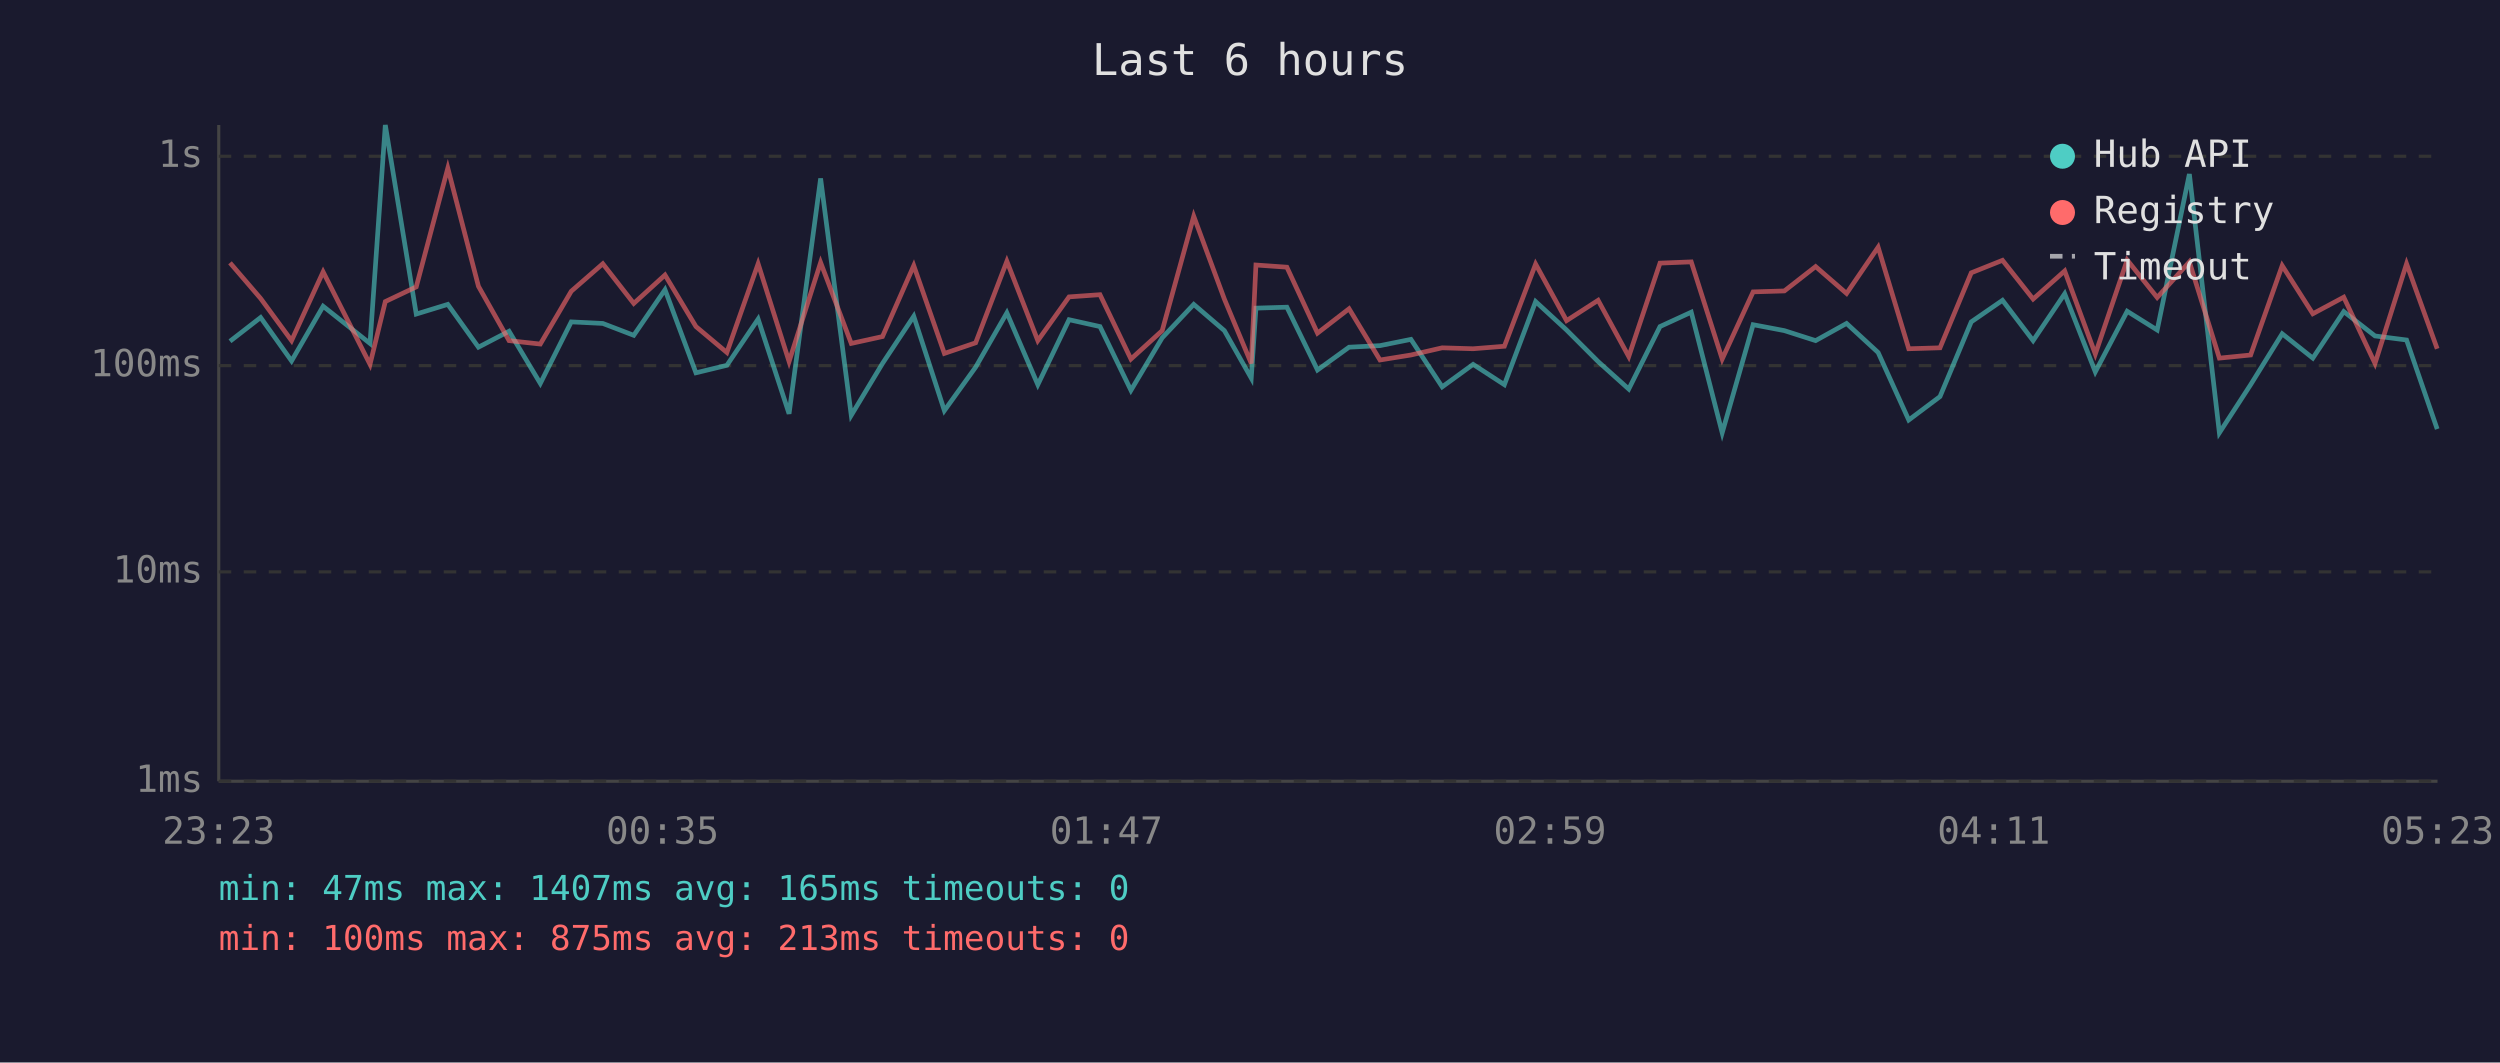
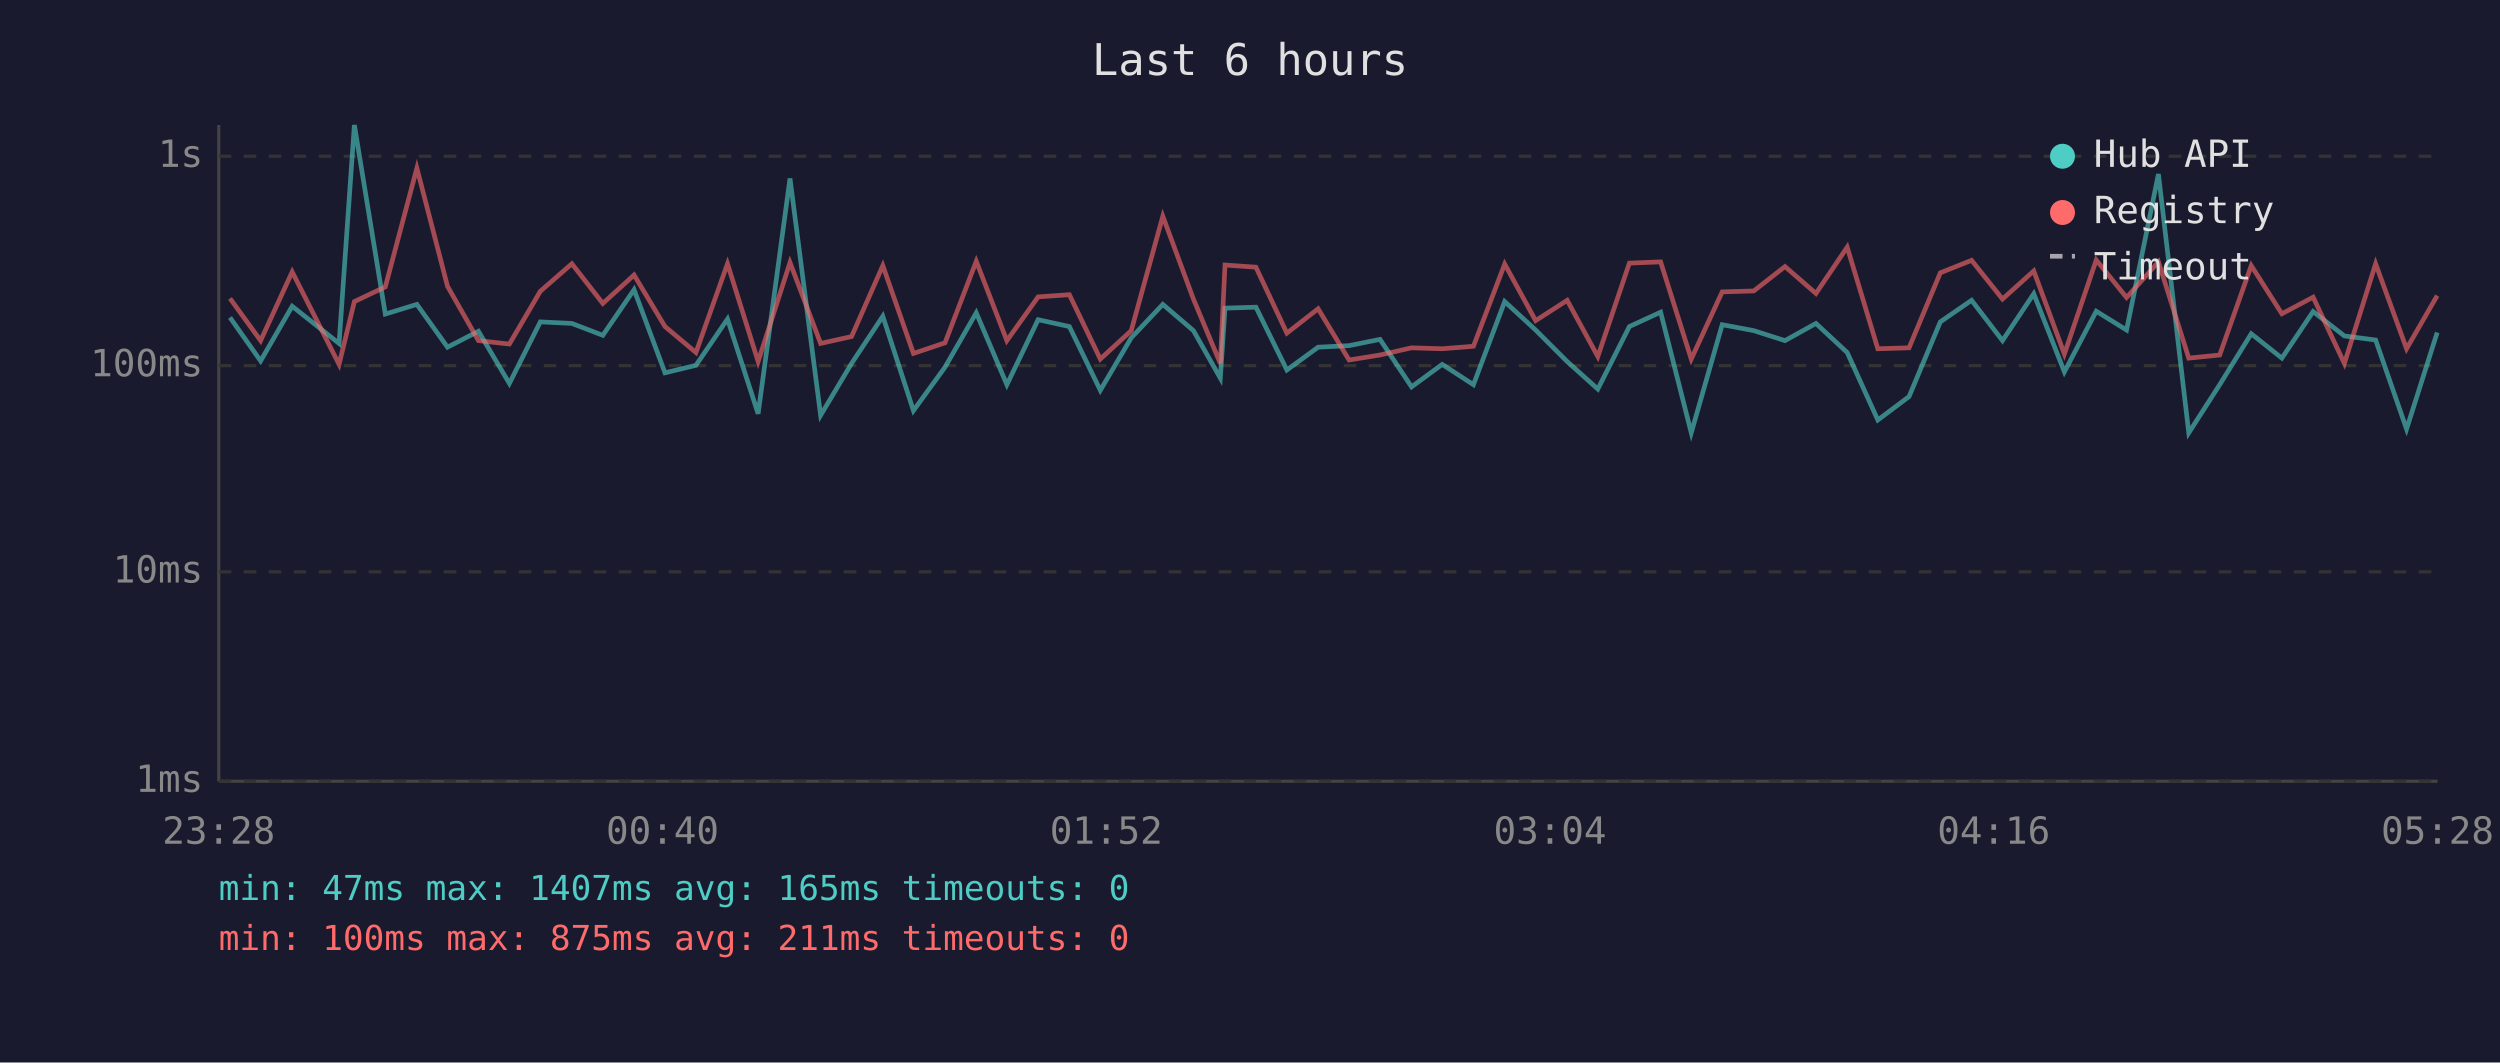
<svg xmlns="http://www.w3.org/2000/svg" viewBox="0 0 800 340" font-family="monospace" font-size="12">
  <rect width="800" height="340" fill="#1a1a2e" />
  <text x="400" y="24" fill="#e0e0e0" font-size="14" text-anchor="middle">Last 6 hours</text>
  <line x1="70" y1="40" x2="70" y2="250" stroke="#444" stroke-width="1" />
  <line x1="70" y1="250" x2="780" y2="250" stroke="#444" stroke-width="1" />
  <line x1="70" y1="250" x2="780" y2="250" stroke="#333" stroke-width="1" stroke-dasharray="4" />
  <text x="65" y="250" fill="#888" text-anchor="end" dominant-baseline="middle">1ms</text>
  <line x1="70" y1="183" x2="780" y2="183" stroke="#333" stroke-width="1" stroke-dasharray="4" />
  <text x="65" y="183" fill="#888" text-anchor="end" dominant-baseline="middle">10ms</text>
  <line x1="70" y1="117" x2="780" y2="117" stroke="#333" stroke-width="1" stroke-dasharray="4" />
  <text x="65" y="117" fill="#888" text-anchor="end" dominant-baseline="middle">100ms</text>
  <line x1="70" y1="50" x2="780" y2="50" stroke="#333" stroke-width="1" stroke-dasharray="4" />
  <text x="65" y="50" fill="#888" text-anchor="end" dominant-baseline="middle">1s</text>
-   <text x="70" y="270" fill="#888" text-anchor="middle">23:23</text>
-   <text x="212" y="270" fill="#888" text-anchor="middle">00:35</text>
-   <text x="354" y="270" fill="#888" text-anchor="middle">01:47</text>
-   <text x="496" y="270" fill="#888" text-anchor="middle">02:59</text>
-   <text x="638" y="270" fill="#888" text-anchor="middle">04:11</text>
-   <text x="780" y="270" fill="#888" text-anchor="middle">05:23</text>
-   <polyline points="73.6,109.2 83.4,101.6 93.3,115.5 103.4,98.0 118.4,109.9 123.3,40.0 133.2,100.5 143.3,97.4 153.1,111.1 162.9,106.0 172.9,122.7 182.8,103.0 192.9,103.5 202.8,107.3 212.8,92.7 222.7,119.3 232.6,116.9 242.6,102.1 252.5,132.4 262.6,57.1 272.4,132.9 282.4,116.3 292.4,101.2 302.2,131.4 312.2,117.5 322.2,100.1 332.1,123.1 342.1,102.3 352.0,104.5 361.9,124.9 371.9,108.1 382.0,97.4 391.8,105.8 400.4,121.0 401.9,98.6 411.8,98.3 421.6,118.4 431.7,111.1 441.6,110.6 451.5,108.6 461.5,123.8 471.4,116.6 481.4,123.1 491.4,96.5 501.3,105.6 511.4,115.7 521.2,124.5 531.2,104.5 541.2,99.9 551.1,138.5 561.0,103.9 571.0,105.8 581.0,109.0 590.9,103.5 601.0,112.8 610.8,134.4 620.8,126.9 630.8,103.0 640.8,96.1 650.6,109.0 660.7,94.0 670.5,119.0 680.7,99.6 690.3,105.6 700.6,55.7 710.2,138.5 720.2,123.1 730.3,106.8 740.1,114.6 750.0,99.7 760.0,107.5 770.1,108.8 779.9,137.3" fill="none" stroke="#4ecdc4" stroke-width="1.5" opacity="0.6" />
-   <polyline points="73.6,84.1 83.4,95.5 93.3,109.0 103.4,87.0 118.4,116.6 123.3,96.5 133.2,91.8 143.3,53.8 153.1,91.6 162.9,109.0 172.9,110.1 182.8,93.2 192.9,84.4 202.8,97.1 212.8,88.0 222.7,104.5 232.6,112.8 242.6,84.4 252.5,115.7 262.6,84.0 272.4,109.9 282.4,107.7 292.4,85.0 302.2,113.1 312.2,109.7 322.2,83.6 332.1,109.0 342.1,95.0 352.0,94.3 361.9,114.9 371.9,105.8 382.0,69.2 391.8,95.7 400.4,116.3 401.9,84.8 411.8,85.5 421.6,106.6 431.7,98.8 441.6,115.2 451.5,113.6 461.5,111.3 471.4,111.6 481.4,110.8 491.4,84.5 501.3,102.6 511.4,96.1 521.2,114.1 531.2,84.2 541.2,83.8 551.1,114.9 561.0,93.4 571.0,93.1 581.0,85.3 590.9,93.9 601.0,79.1 610.8,111.6 620.8,111.3 630.8,87.3 640.8,83.3 650.6,95.7 660.7,86.7 670.5,113.3 680.7,83.2 690.3,95.2 700.6,83.8 710.2,114.6 720.2,113.6 730.3,85.0 740.1,100.4 750.0,95.1 760.0,116.3 770.1,84.4 779.9,111.6" fill="none" stroke="#ff6b6b" stroke-width="1.5" opacity="0.6" />
+   <text x="70" y="270" fill="#888" text-anchor="middle">23:28</text>
+   <text x="212" y="270" fill="#888" text-anchor="middle">00:40</text>
+   <text x="354" y="270" fill="#888" text-anchor="middle">01:52</text>
+   <text x="496" y="270" fill="#888" text-anchor="middle">03:04</text>
+   <text x="638" y="270" fill="#888" text-anchor="middle">04:16</text>
+   <text x="780" y="270" fill="#888" text-anchor="middle">05:28</text>
+   <polyline points="73.6,101.6 83.4,115.5 93.5,98.0 108.5,109.9 113.4,40.0 123.3,100.5 133.4,97.4 143.2,111.1 153.1,106.0 163.0,122.7 172.9,103.0 183.0,103.5 192.9,107.3 202.9,92.7 212.8,119.3 222.7,116.9 232.8,102.1 242.6,132.4 252.8,57.1 262.6,132.9 272.5,116.3 282.5,101.2 292.3,131.4 302.4,117.5 312.4,100.1 322.2,123.1 332.2,102.3 342.2,104.5 352.1,124.9 362.0,108.1 372.1,97.4 381.9,105.8 390.5,121.0 392.0,98.6 401.9,98.3 411.8,118.4 421.8,111.1 431.7,110.6 441.6,108.6 451.7,123.8 461.5,116.6 471.5,123.1 481.5,96.5 491.4,105.6 501.5,115.7 511.3,124.5 521.4,104.5 531.4,99.9 541.2,138.5 551.1,103.9 561.2,105.8 571.2,109.0 581.1,103.5 591.1,112.8 600.9,134.4 610.9,126.9 620.9,103.0 630.9,96.1 640.8,109.0 650.8,94.0 660.6,119.0 670.8,99.6 680.5,105.6 690.7,55.7 700.4,138.5 710.3,123.1 720.4,106.8 730.2,114.6 740.2,99.7 750.2,107.5 760.2,108.8 770.1,137.3 779.9,106.4" fill="none" stroke="#4ecdc4" stroke-width="1.5" opacity="0.6" />
+   <polyline points="73.6,95.5 83.4,109.0 93.5,87.0 108.5,116.6 113.4,96.5 123.3,91.8 133.4,53.8 143.2,91.6 153.1,109.0 163.0,110.1 172.9,93.2 183.0,84.4 192.9,97.1 202.9,88.0 212.8,104.5 222.7,112.8 232.8,84.4 242.6,115.7 252.8,84.0 262.6,109.9 272.5,107.7 282.5,85.0 292.3,113.1 302.4,109.7 312.4,83.6 322.2,109.0 332.2,95.0 342.2,94.3 352.1,114.9 362.0,105.8 372.1,69.2 381.9,95.7 390.5,116.3 392.0,84.8 401.9,85.5 411.8,106.6 421.8,98.8 431.7,115.2 441.6,113.6 451.7,111.3 461.5,111.6 471.5,110.8 481.5,84.5 491.4,102.6 501.5,96.1 511.3,114.1 521.4,84.2 531.4,83.8 541.2,114.9 551.1,93.4 561.2,93.1 571.2,85.3 581.1,93.9 591.1,79.1 600.9,111.6 610.9,111.3 620.9,87.3 630.9,83.3 640.8,95.7 650.8,86.7 660.6,113.3 670.8,83.2 680.5,95.2 690.7,83.8 700.4,114.6 710.3,113.6 720.4,85.0 730.2,100.4 740.2,95.1 750.2,116.3 760.2,84.4 770.1,111.6 779.9,94.6" fill="none" stroke="#ff6b6b" stroke-width="1.5" opacity="0.6" />
  <circle cx="660" cy="50" r="4" fill="#4ecdc4" />
  <text x="670" y="50" fill="#e0e0e0" dominant-baseline="middle">Hub API</text>
  <circle cx="660" cy="68" r="4" fill="#ff6b6b" />
  <text x="670" y="68" fill="#e0e0e0" dominant-baseline="middle">Registry</text>
  <line x1="656" y1="82" x2="664" y2="82" stroke="#e0e0e0" stroke-width="1.5" stroke-dasharray="4,3" opacity="0.7" />
  <text x="670" y="86" fill="#e0e0e0" dominant-baseline="middle">Timeout</text>
  <text x="70" y="288" fill="#4ecdc4" font-size="11">min: 47ms  max: 1407ms  avg: 165ms  timeouts: 0</text>
-   <text x="70" y="304" fill="#ff6b6b" font-size="11">min: 100ms  max: 875ms  avg: 213ms  timeouts: 0</text>
+   <text x="70" y="304" fill="#ff6b6b" font-size="11">min: 100ms  max: 875ms  avg: 211ms  timeouts: 0</text>
</svg>
